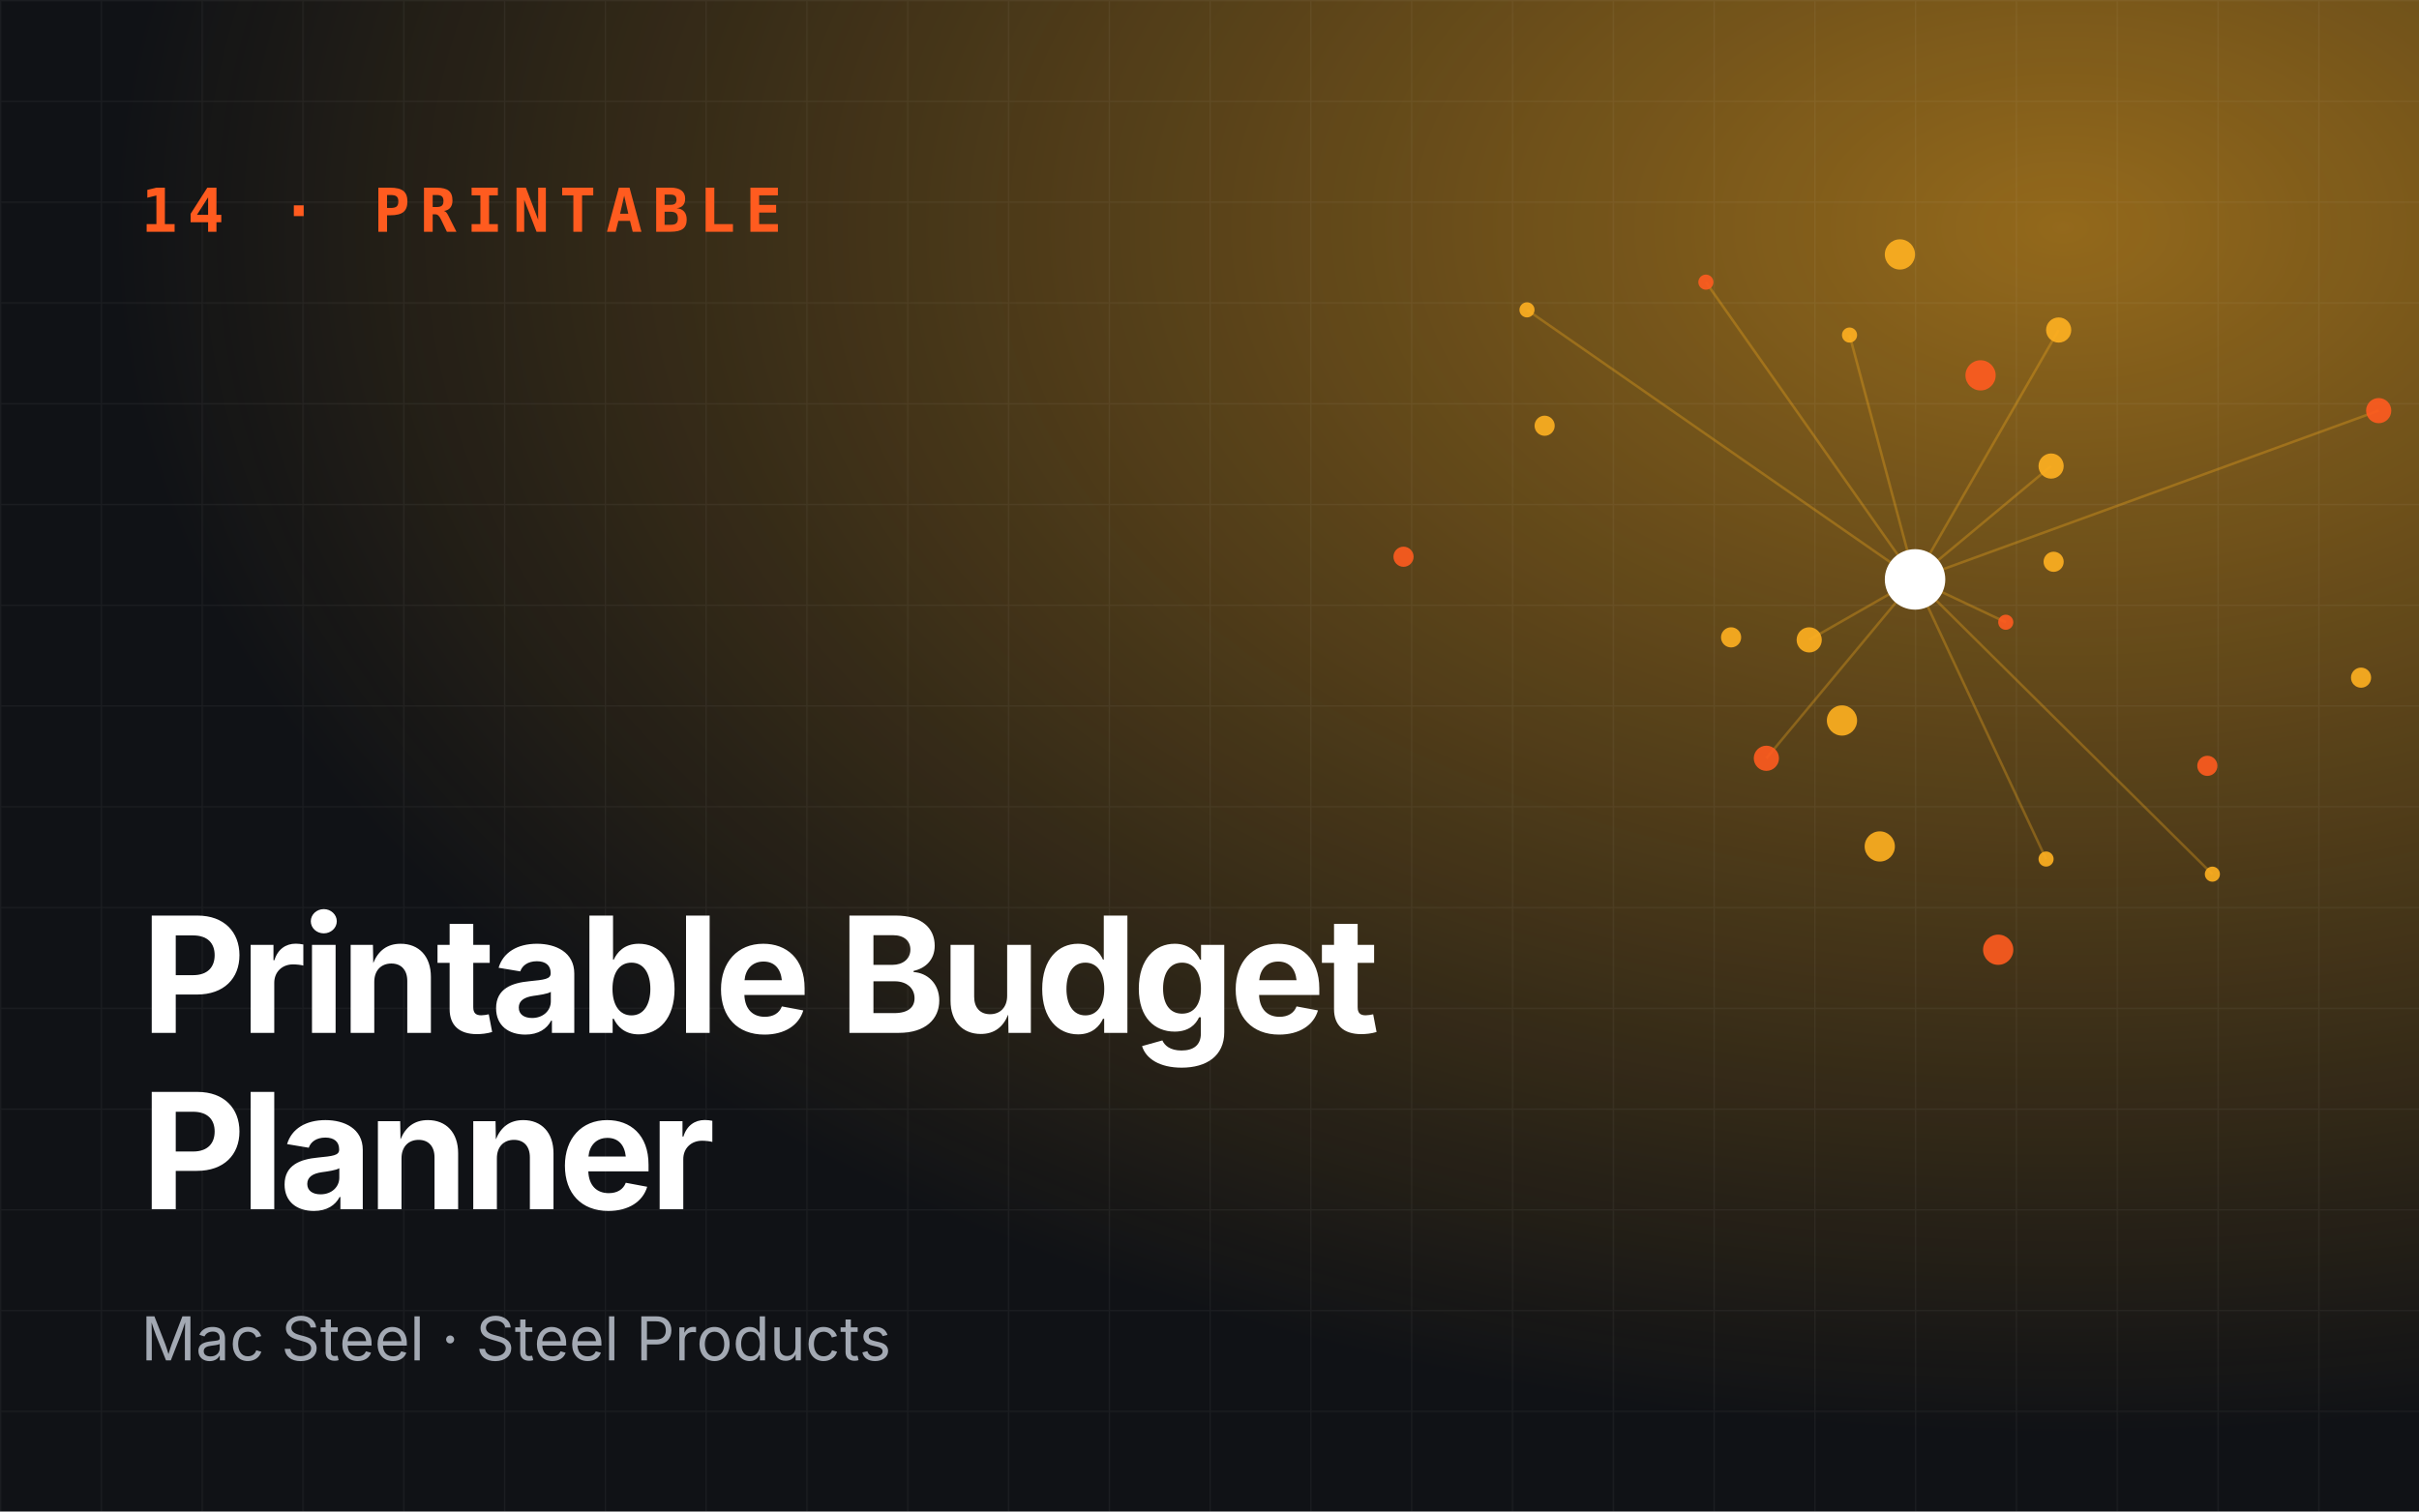
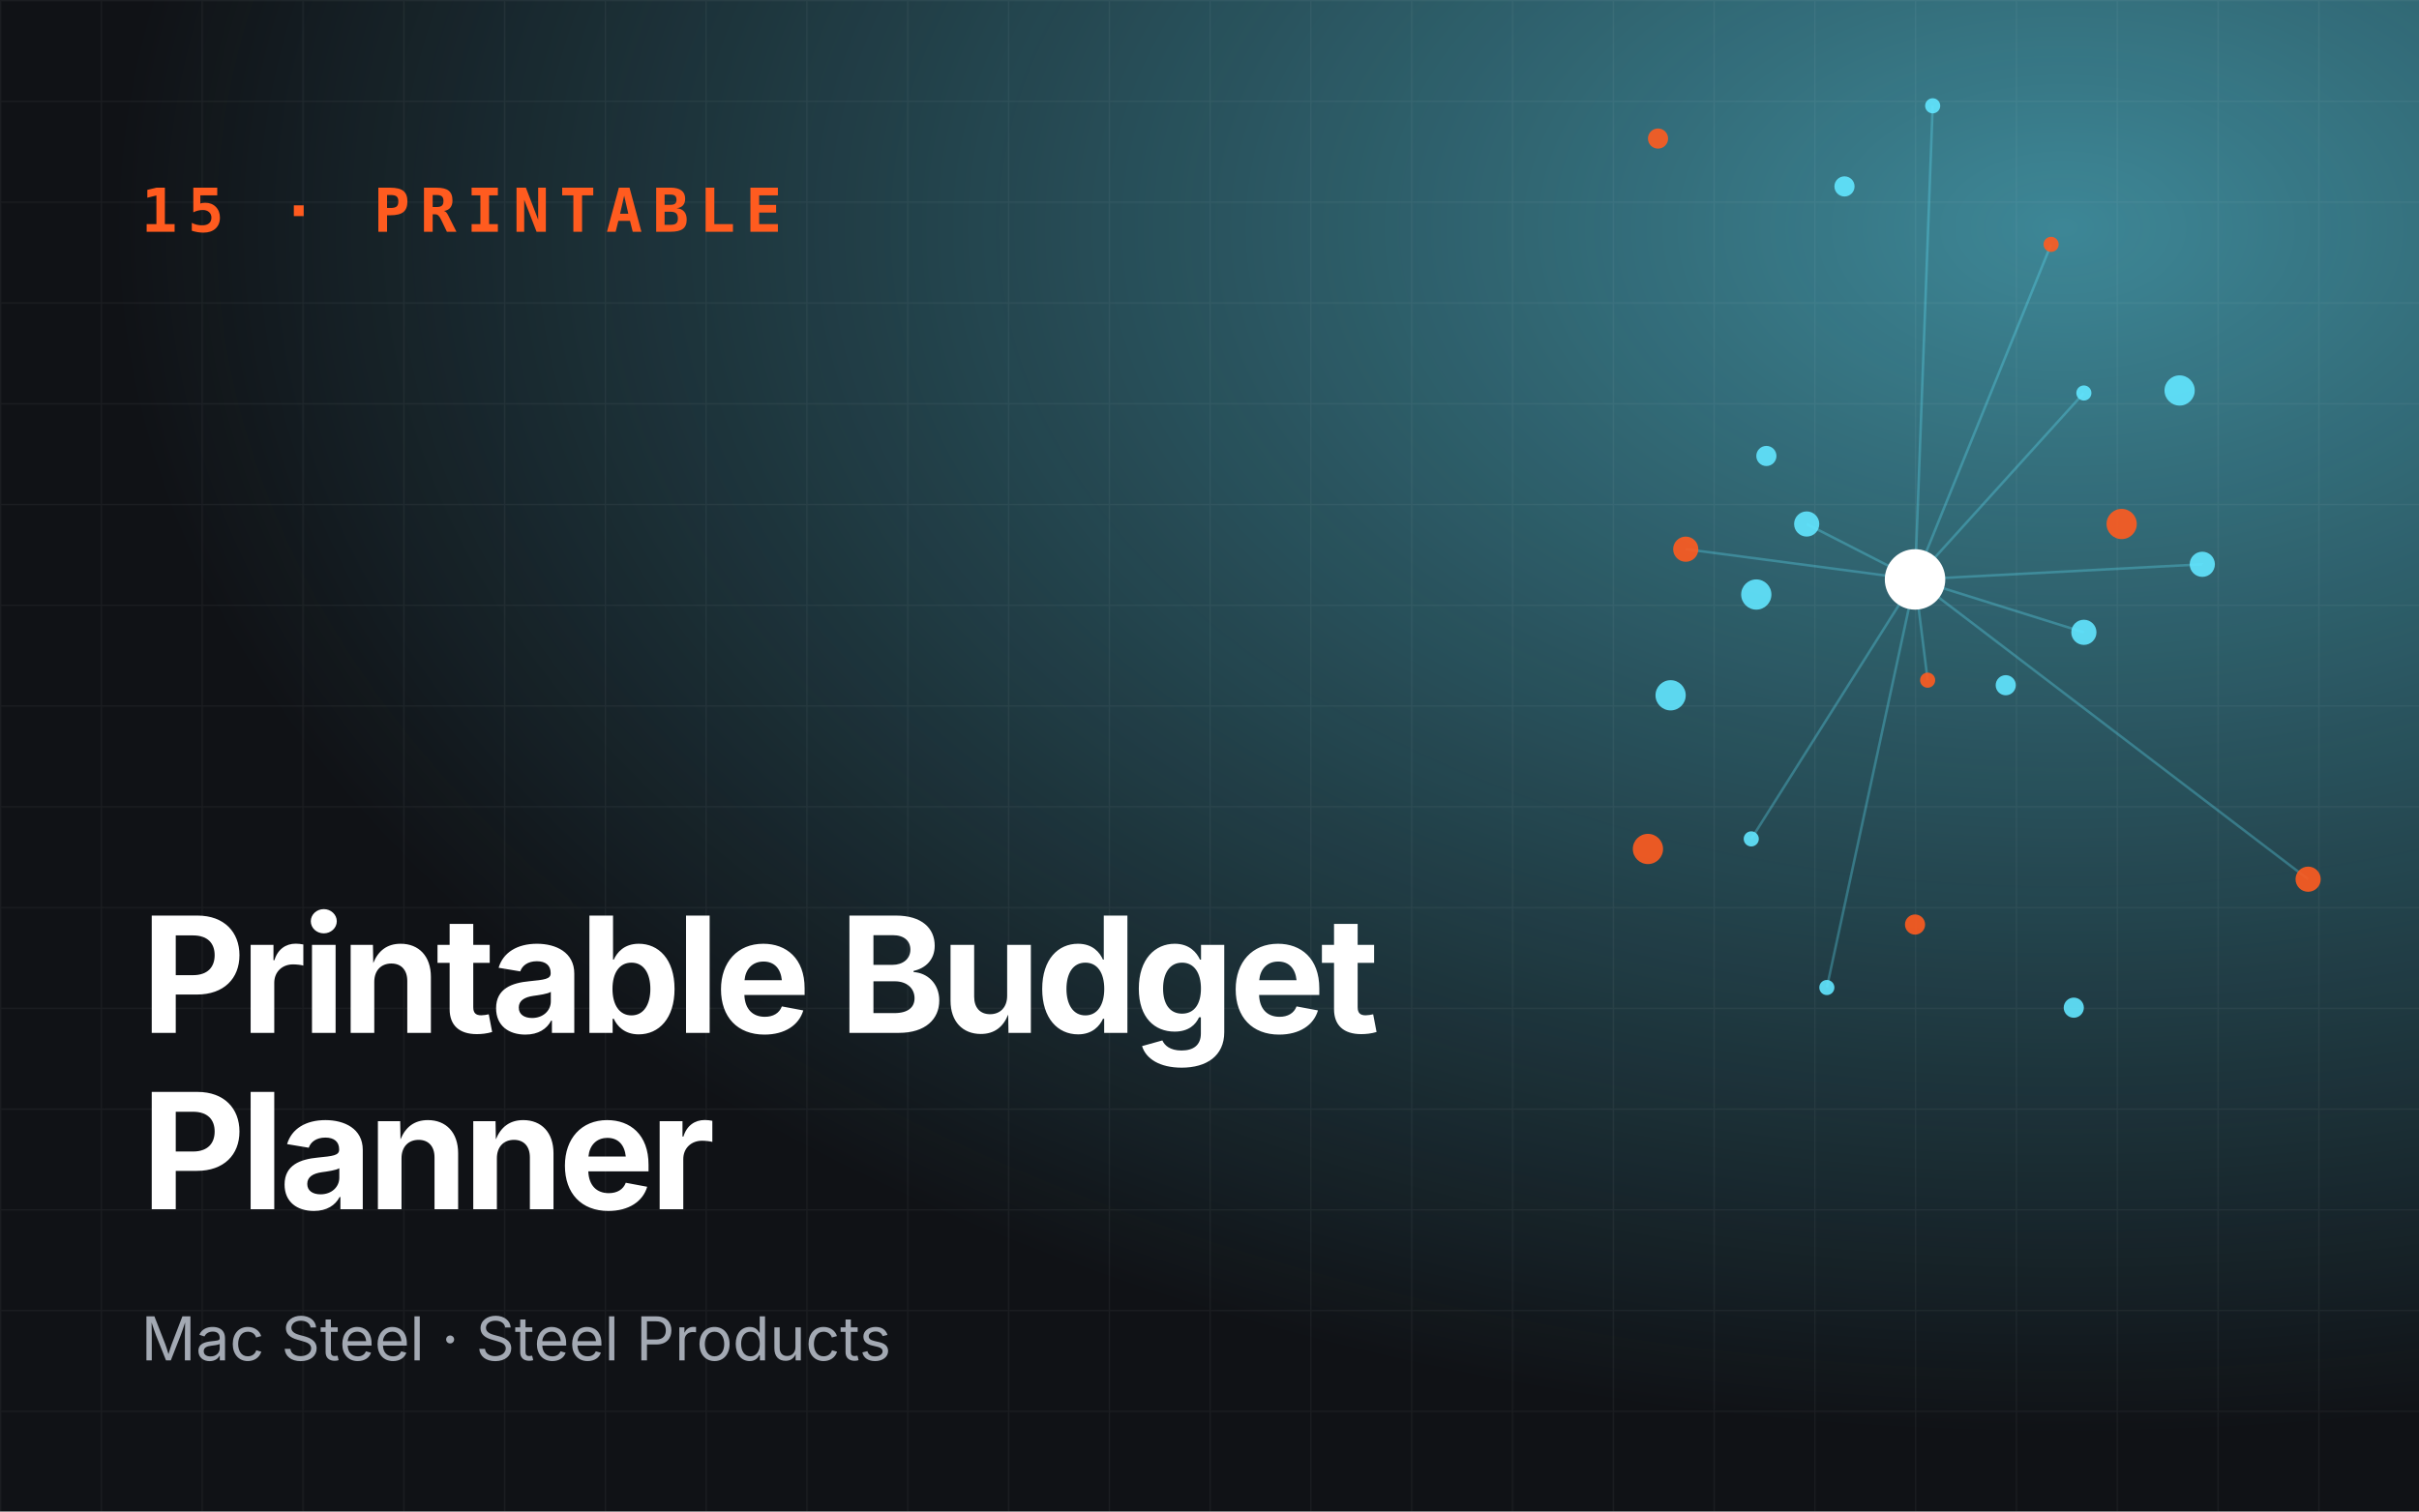
<svg xmlns="http://www.w3.org/2000/svg" viewBox="0 0 960 600" role="img" aria-label="Printable Budget Planner">
  <defs>
    <radialGradient id="g" cx="85%" cy="15%" r="80%">
-       <stop offset="0" stop-color="#ffb020" stop-opacity=".55" />
-       <stop offset="1" stop-color="#ffb020" stop-opacity="0" />
+       <stop offset="0" stop-color="#62e6ff" stop-opacity=".55" />
+       <stop offset="1" stop-color="#62e6ff" stop-opacity="0" />
    </radialGradient>
    <pattern id="p" width="40" height="40" patternUnits="userSpaceOnUse">
      <path d="M40 0H0V40" fill="none" stroke="#fff" stroke-opacity=".05" />
    </pattern>
  </defs>
  <rect width="960" height="600" fill="#101216" />
  <rect width="960" height="600" fill="url(#g)" />
  <rect width="960" height="600" fill="url(#p)" />
-   <line x1="760" y1="230" x2="796" y2="247" stroke="#ffb020" stroke-opacity=".3" />
-   <line x1="760" y1="230" x2="817" y2="131" stroke="#ffb020" stroke-opacity=".3" />
-   <line x1="760" y1="230" x2="606" y2="123" stroke="#ffb020" stroke-opacity=".3" />
-   <line x1="760" y1="230" x2="701" y2="301" stroke="#ffb020" stroke-opacity=".3" />
-   <line x1="760" y1="230" x2="878" y2="347" stroke="#ffb020" stroke-opacity=".3" />
-   <line x1="760" y1="230" x2="814" y2="185" stroke="#ffb020" stroke-opacity=".3" />
-   <line x1="760" y1="230" x2="677" y2="112" stroke="#ffb020" stroke-opacity=".3" />
-   <line x1="760" y1="230" x2="718" y2="254" stroke="#ffb020" stroke-opacity=".3" />
-   <line x1="760" y1="230" x2="812" y2="341" stroke="#ffb020" stroke-opacity=".3" />
-   <line x1="760" y1="230" x2="944" y2="163" stroke="#ffb020" stroke-opacity=".3" />
-   <line x1="760" y1="230" x2="734" y2="133" stroke="#ffb020" stroke-opacity=".3" />
-   <circle cx="796" cy="247" r="3" fill="#ff5b1f" opacity=".9" />
-   <circle cx="687" cy="253" r="4" fill="#ffb020" opacity=".9" />
-   <circle cx="817" cy="131" r="5" fill="#ffb020" opacity=".9" />
-   <circle cx="793" cy="377" r="6" fill="#ff5b1f" opacity=".9" />
-   <circle cx="606" cy="123" r="3" fill="#ffb020" opacity=".9" />
-   <circle cx="815" cy="223" r="4" fill="#ffb020" opacity=".9" />
-   <circle cx="701" cy="301" r="5" fill="#ff5b1f" opacity=".9" />
-   <circle cx="754" cy="101" r="6" fill="#ffb020" opacity=".9" />
-   <circle cx="878" cy="347" r="3" fill="#ffb020" opacity=".9" />
-   <circle cx="557" cy="221" r="4" fill="#ff5b1f" opacity=".9" />
-   <circle cx="814" cy="185" r="5" fill="#ffb020" opacity=".9" />
-   <circle cx="746" cy="336" r="6" fill="#ffb020" opacity=".9" />
-   <circle cx="677" cy="112" r="3" fill="#ff5b1f" opacity=".9" />
-   <circle cx="937" cy="269" r="4" fill="#ffb020" opacity=".9" />
-   <circle cx="718" cy="254" r="5" fill="#ffb020" opacity=".9" />
-   <circle cx="786" cy="149" r="6" fill="#ff5b1f" opacity=".9" />
-   <circle cx="812" cy="341" r="3" fill="#ffb020" opacity=".9" />
-   <circle cx="613" cy="169" r="4" fill="#ffb020" opacity=".9" />
-   <circle cx="944" cy="163" r="5" fill="#ff5b1f" opacity=".9" />
-   <circle cx="731" cy="286" r="6" fill="#ffb020" opacity=".9" />
-   <circle cx="734" cy="133" r="3" fill="#ffb020" opacity=".9" />
-   <circle cx="876" cy="304" r="4" fill="#ff5b1f" opacity=".9" />
+   <line x1="760" y1="230" x2="765" y2="270" stroke="#62e6ff" stroke-opacity=".3" />
+   <line x1="760" y1="230" x2="874" y2="224" stroke="#62e6ff" stroke-opacity=".3" />
+   <line x1="760" y1="230" x2="767" y2="42" stroke="#62e6ff" stroke-opacity=".3" />
+   <line x1="760" y1="230" x2="669" y2="218" stroke="#62e6ff" stroke-opacity=".3" />
+   <line x1="760" y1="230" x2="725" y2="392" stroke="#62e6ff" stroke-opacity=".3" />
+   <line x1="760" y1="230" x2="827" y2="251" stroke="#62e6ff" stroke-opacity=".3" />
+   <line x1="760" y1="230" x2="814" y2="97" stroke="#62e6ff" stroke-opacity=".3" />
+   <line x1="760" y1="230" x2="717" y2="208" stroke="#62e6ff" stroke-opacity=".3" />
+   <line x1="760" y1="230" x2="695" y2="333" stroke="#62e6ff" stroke-opacity=".3" />
+   <line x1="760" y1="230" x2="916" y2="349" stroke="#62e6ff" stroke-opacity=".3" />
+   <line x1="760" y1="230" x2="827" y2="156" stroke="#62e6ff" stroke-opacity=".3" />
+   <circle cx="765" cy="270" r="3" fill="#ff5b1f" opacity=".9" />
+   <circle cx="701" cy="181" r="4" fill="#62e6ff" opacity=".9" />
+   <circle cx="874" cy="224" r="5" fill="#62e6ff" opacity=".9" />
+   <circle cx="654" cy="337" r="6" fill="#ff5b1f" opacity=".9" />
+   <circle cx="767" cy="42" r="3" fill="#62e6ff" opacity=".9" />
+   <circle cx="796" cy="272" r="4" fill="#62e6ff" opacity=".9" />
+   <circle cx="669" cy="218" r="5" fill="#ff5b1f" opacity=".9" />
+   <circle cx="865" cy="155" r="6" fill="#62e6ff" opacity=".9" />
+   <circle cx="725" cy="392" r="3" fill="#62e6ff" opacity=".9" />
+   <circle cx="658" cy="55" r="4" fill="#ff5b1f" opacity=".9" />
+   <circle cx="827" cy="251" r="5" fill="#62e6ff" opacity=".9" />
+   <circle cx="663" cy="276" r="6" fill="#62e6ff" opacity=".9" />
+   <circle cx="814" cy="97" r="3" fill="#ff5b1f" opacity=".9" />
+   <circle cx="823" cy="400" r="4" fill="#62e6ff" opacity=".9" />
+   <circle cx="717" cy="208" r="5" fill="#62e6ff" opacity=".9" />
+   <circle cx="842" cy="208" r="6" fill="#ff5b1f" opacity=".9" />
+   <circle cx="695" cy="333" r="3" fill="#62e6ff" opacity=".9" />
+   <circle cx="732" cy="74" r="4" fill="#62e6ff" opacity=".9" />
+   <circle cx="916" cy="349" r="5" fill="#ff5b1f" opacity=".9" />
+   <circle cx="697" cy="236" r="6" fill="#62e6ff" opacity=".9" />
+   <circle cx="827" cy="156" r="3" fill="#62e6ff" opacity=".9" />
+   <circle cx="760" cy="367" r="4" fill="#ff5b1f" opacity=".9" />
  <circle cx="760" cy="230" r="12" fill="#fff" />
-   <text x="56" y="92" font-family="JetBrains Mono,monospace" font-size="24" font-weight="700" fill="#ff5b1f" letter-spacing="4">14 · PRINTABLE</text>
+   <text x="56" y="92" font-family="JetBrains Mono,monospace" font-size="24" font-weight="700" fill="#ff5b1f" letter-spacing="4">15 · PRINTABLE</text>
  <text x="56" y="410" font-family="Space Grotesk,Inter,sans-serif" font-size="64" font-weight="700" fill="#fff" letter-spacing="-2">
    <tspan x="56" dy="0">Printable Budget</tspan>
    <tspan x="56" dy="70">Planner</tspan>
  </text>
  <text x="56" y="540" font-family="Inter,sans-serif" font-size="24" fill="#a3a9b3">Mac Steel · Steel Products</text>
</svg>
